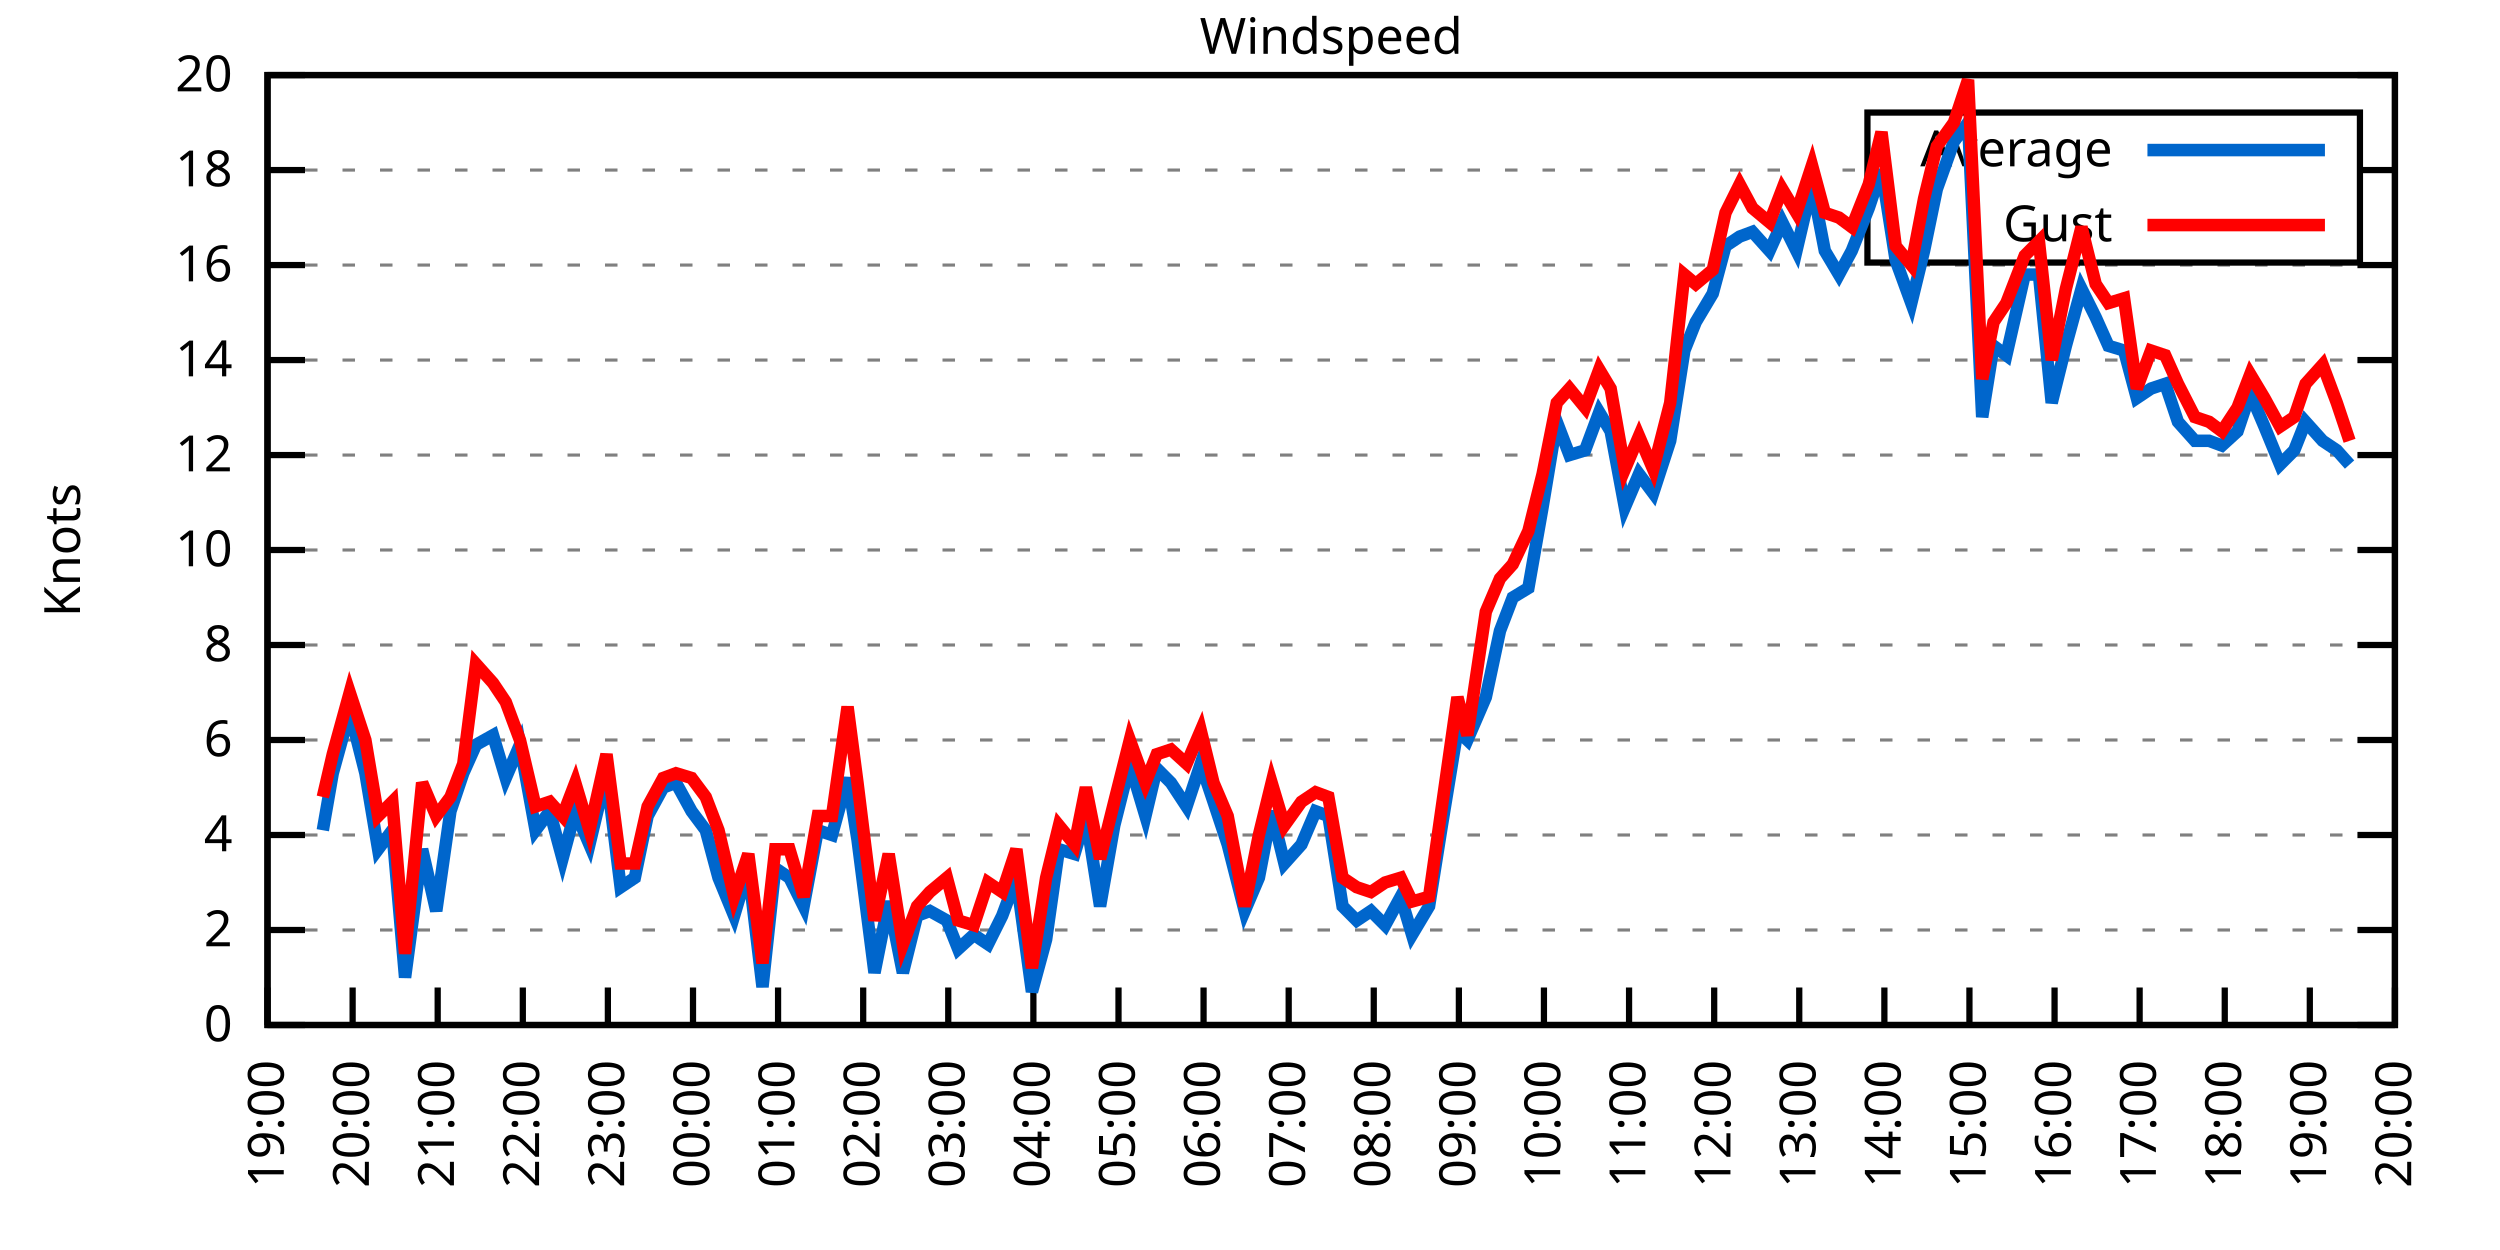
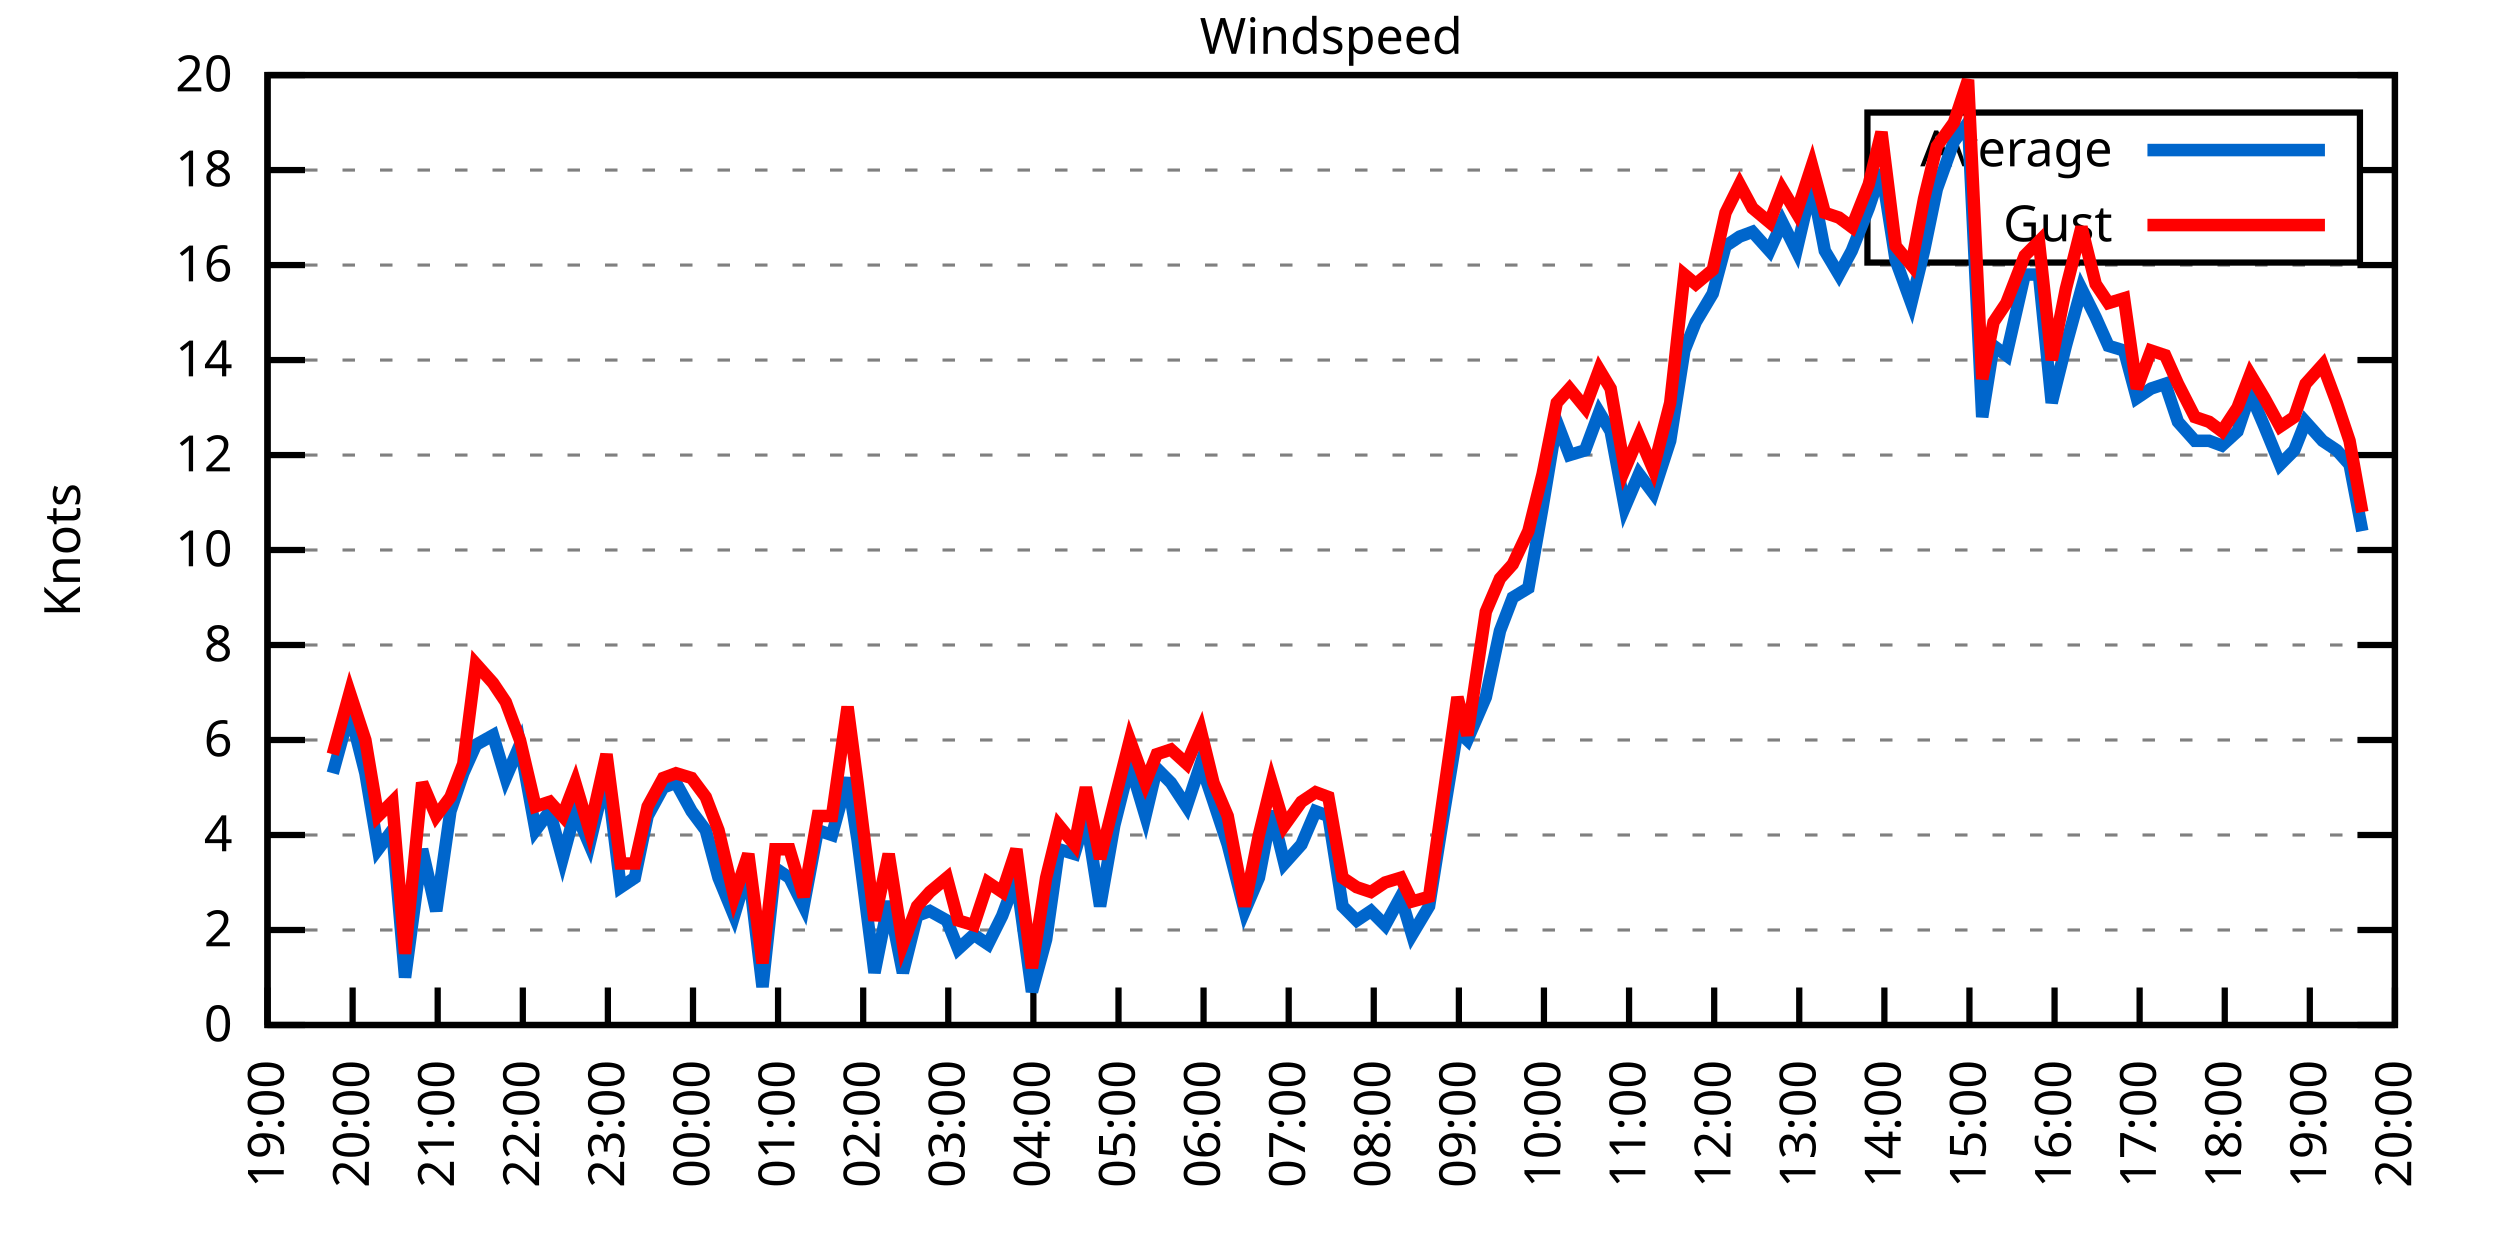
<svg xmlns="http://www.w3.org/2000/svg" xmlns:xlink="http://www.w3.org/1999/xlink" width="400" height="200" viewBox="0 0 400 200">
  <g id="gnuplot_canvas">
    <rect x="0" y="0" width="400" height="200" fill="none" />
    <defs>
      <circle id="gpDot" r="0.5" stroke-width="0.5" stroke="currentColor" />
      <path id="gpPt0" stroke-width="0.333" stroke="currentColor" d="M-1,0 h2 M0,-1 v2" />
      <path id="gpPt1" stroke-width="0.333" stroke="currentColor" d="M-1,-1 L1,1 M1,-1 L-1,1" />
      <path id="gpPt2" stroke-width="0.333" stroke="currentColor" d="M-1,0 L1,0 M0,-1 L0,1 M-1,-1 L1,1 M-1,1 L1,-1" />
      <rect id="gpPt3" stroke-width="0.333" stroke="currentColor" x="-1" y="-1" width="2" height="2" />
      <rect id="gpPt4" stroke-width="0.333" stroke="currentColor" fill="currentColor" x="-1" y="-1" width="2" height="2" />
      <circle id="gpPt5" stroke-width="0.333" stroke="currentColor" cx="0" cy="0" r="1" />
      <use xlink:href="#gpPt5" id="gpPt6" fill="currentColor" stroke="none" />
      <path id="gpPt7" stroke-width="0.333" stroke="currentColor" d="M0,-1.33 L-1.33,0.67 L1.33,0.67 z" />
      <use xlink:href="#gpPt7" id="gpPt8" fill="currentColor" stroke="none" />
      <use xlink:href="#gpPt7" id="gpPt9" stroke="currentColor" transform="rotate(180)" />
      <use xlink:href="#gpPt9" id="gpPt10" fill="currentColor" stroke="none" />
      <use xlink:href="#gpPt3" id="gpPt11" stroke="currentColor" transform="rotate(45)" />
      <use xlink:href="#gpPt11" id="gpPt12" fill="currentColor" stroke="none" />
      <path id="gpPt13" stroke-width="0.333" stroke="currentColor" d="M0,1.330 L1.265,0.411 L0.782,-1.067 L-0.782,-1.076 L-1.265,0.411 z" />
      <use xlink:href="#gpPt13" id="gpPt14" fill="currentColor" stroke="none" />
      <filter id="textbox" filterUnits="objectBoundingBox" x="0" y="0" height="1" width="1">
        <feFlood flood-color="white" flood-opacity="1" result="bgnd" />
        <feComposite in="SourceGraphic" in2="bgnd" operator="atop" />
      </filter>
      <filter id="greybox" filterUnits="objectBoundingBox" x="0" y="0" height="1" width="1">
        <feFlood flood-color="lightgrey" flood-opacity="1" result="grey" />
        <feComposite in="SourceGraphic" in2="grey" operator="atop" />
      </filter>
    </defs>
    <g fill="none" color="white" stroke="currentColor" stroke-width="1.00" stroke-linecap="butt" stroke-linejoin="miter">
</g>
    <g fill="none" color="black" stroke="currentColor" stroke-width="1.00" stroke-linecap="butt" stroke-linejoin="miter">
      <g stroke="none" shape-rendering="crispEdges">
        <polygon fill="rgb(255, 255, 255)" points="42.80,164.00 383.18,164.00 383.18,12.02 42.80,12.02 " />
      </g>
    </g>
    <g fill="none" color="black" stroke="currentColor" stroke-width="1.00" stroke-linecap="butt" stroke-linejoin="miter">
</g>
    <g fill="none" color="black" stroke="black" stroke-width="0.50" stroke-linecap="butt" stroke-linejoin="miter">
</g>
    <g fill="none" color="gray" stroke="currentColor" stroke-width="0.50" stroke-linecap="butt" stroke-linejoin="miter">
      <path stroke="gray" stroke-dasharray="2,4" class="gridline" d="M42.80,164.00 L383.19,164.00  " />
    </g>
    <g fill="none" color="gray" stroke="gray" stroke-width="1.00" stroke-linecap="butt" stroke-linejoin="miter">
</g>
    <g fill="none" color="black" stroke="currentColor" stroke-width="1.00" stroke-linecap="butt" stroke-linejoin="miter">
      <path stroke="black" d="M42.80,164.00 L48.80,164.00 M383.19,164.00 L377.19,164.00  " />
      <g transform="translate(37.20,166.60)" stroke="none" fill="black" font-family="Sans" font-size="8.00" text-anchor="end">
        <text>
          <tspan font-family="Sans"> 0</tspan>
        </text>
      </g>
    </g>
    <g fill="none" color="black" stroke="currentColor" stroke-width="1.00" stroke-linecap="butt" stroke-linejoin="miter">
</g>
    <g fill="none" color="black" stroke="black" stroke-width="0.50" stroke-linecap="butt" stroke-linejoin="miter">
</g>
    <g fill="none" color="gray" stroke="currentColor" stroke-width="0.50" stroke-linecap="butt" stroke-linejoin="miter">
      <path stroke="gray" stroke-dasharray="2,4" class="gridline" d="M42.80,148.80 L383.19,148.80  " />
    </g>
    <g fill="none" color="gray" stroke="gray" stroke-width="1.00" stroke-linecap="butt" stroke-linejoin="miter">
</g>
    <g fill="none" color="black" stroke="currentColor" stroke-width="1.00" stroke-linecap="butt" stroke-linejoin="miter">
      <path stroke="black" d="M42.80,148.80 L48.80,148.80 M383.19,148.80 L377.19,148.80  " />
      <g transform="translate(37.20,151.40)" stroke="none" fill="black" font-family="Sans" font-size="8.00" text-anchor="end">
        <text>
          <tspan font-family="Sans"> 2</tspan>
        </text>
      </g>
    </g>
    <g fill="none" color="black" stroke="currentColor" stroke-width="1.00" stroke-linecap="butt" stroke-linejoin="miter">
</g>
    <g fill="none" color="black" stroke="black" stroke-width="0.50" stroke-linecap="butt" stroke-linejoin="miter">
</g>
    <g fill="none" color="gray" stroke="currentColor" stroke-width="0.50" stroke-linecap="butt" stroke-linejoin="miter">
      <path stroke="gray" stroke-dasharray="2,4" class="gridline" d="M42.80,133.60 L383.19,133.60  " />
    </g>
    <g fill="none" color="gray" stroke="gray" stroke-width="1.00" stroke-linecap="butt" stroke-linejoin="miter">
</g>
    <g fill="none" color="black" stroke="currentColor" stroke-width="1.00" stroke-linecap="butt" stroke-linejoin="miter">
      <path stroke="black" d="M42.80,133.60 L48.80,133.60 M383.19,133.60 L377.19,133.60  " />
      <g transform="translate(37.20,136.20)" stroke="none" fill="black" font-family="Sans" font-size="8.00" text-anchor="end">
        <text>
          <tspan font-family="Sans"> 4</tspan>
        </text>
      </g>
    </g>
    <g fill="none" color="black" stroke="currentColor" stroke-width="1.00" stroke-linecap="butt" stroke-linejoin="miter">
</g>
    <g fill="none" color="black" stroke="black" stroke-width="0.50" stroke-linecap="butt" stroke-linejoin="miter">
</g>
    <g fill="none" color="gray" stroke="currentColor" stroke-width="0.50" stroke-linecap="butt" stroke-linejoin="miter">
      <path stroke="gray" stroke-dasharray="2,4" class="gridline" d="M42.80,118.40 L383.19,118.40  " />
    </g>
    <g fill="none" color="gray" stroke="gray" stroke-width="1.00" stroke-linecap="butt" stroke-linejoin="miter">
</g>
    <g fill="none" color="black" stroke="currentColor" stroke-width="1.00" stroke-linecap="butt" stroke-linejoin="miter">
      <path stroke="black" d="M42.80,118.40 L48.80,118.40 M383.19,118.40 L377.19,118.40  " />
      <g transform="translate(37.20,121.00)" stroke="none" fill="black" font-family="Sans" font-size="8.00" text-anchor="end">
        <text>
          <tspan font-family="Sans"> 6</tspan>
        </text>
      </g>
    </g>
    <g fill="none" color="black" stroke="currentColor" stroke-width="1.00" stroke-linecap="butt" stroke-linejoin="miter">
</g>
    <g fill="none" color="black" stroke="black" stroke-width="0.50" stroke-linecap="butt" stroke-linejoin="miter">
</g>
    <g fill="none" color="gray" stroke="currentColor" stroke-width="0.50" stroke-linecap="butt" stroke-linejoin="miter">
      <path stroke="gray" stroke-dasharray="2,4" class="gridline" d="M42.80,103.20 L383.19,103.20  " />
    </g>
    <g fill="none" color="gray" stroke="gray" stroke-width="1.00" stroke-linecap="butt" stroke-linejoin="miter">
</g>
    <g fill="none" color="black" stroke="currentColor" stroke-width="1.00" stroke-linecap="butt" stroke-linejoin="miter">
      <path stroke="black" d="M42.80,103.20 L48.80,103.20 M383.19,103.20 L377.19,103.20  " />
      <g transform="translate(37.20,105.80)" stroke="none" fill="black" font-family="Sans" font-size="8.00" text-anchor="end">
        <text>
          <tspan font-family="Sans"> 8</tspan>
        </text>
      </g>
    </g>
    <g fill="none" color="black" stroke="currentColor" stroke-width="1.00" stroke-linecap="butt" stroke-linejoin="miter">
</g>
    <g fill="none" color="black" stroke="black" stroke-width="0.50" stroke-linecap="butt" stroke-linejoin="miter">
</g>
    <g fill="none" color="gray" stroke="currentColor" stroke-width="0.50" stroke-linecap="butt" stroke-linejoin="miter">
      <path stroke="gray" stroke-dasharray="2,4" class="gridline" d="M42.80,88.00 L383.19,88.00  " />
    </g>
    <g fill="none" color="gray" stroke="gray" stroke-width="1.00" stroke-linecap="butt" stroke-linejoin="miter">
</g>
    <g fill="none" color="black" stroke="currentColor" stroke-width="1.00" stroke-linecap="butt" stroke-linejoin="miter">
      <path stroke="black" d="M42.80,88.00 L48.80,88.00 M383.19,88.00 L377.19,88.00  " />
      <g transform="translate(37.20,90.60)" stroke="none" fill="black" font-family="Sans" font-size="8.00" text-anchor="end">
        <text>
          <tspan font-family="Sans"> 10</tspan>
        </text>
      </g>
    </g>
    <g fill="none" color="black" stroke="currentColor" stroke-width="1.00" stroke-linecap="butt" stroke-linejoin="miter">
</g>
    <g fill="none" color="black" stroke="black" stroke-width="0.50" stroke-linecap="butt" stroke-linejoin="miter">
</g>
    <g fill="none" color="gray" stroke="currentColor" stroke-width="0.50" stroke-linecap="butt" stroke-linejoin="miter">
      <path stroke="gray" stroke-dasharray="2,4" class="gridline" d="M42.80,72.81 L383.19,72.81  " />
    </g>
    <g fill="none" color="gray" stroke="gray" stroke-width="1.00" stroke-linecap="butt" stroke-linejoin="miter">
</g>
    <g fill="none" color="black" stroke="currentColor" stroke-width="1.00" stroke-linecap="butt" stroke-linejoin="miter">
      <path stroke="black" d="M42.80,72.81 L48.80,72.81 M383.19,72.81 L377.19,72.81  " />
      <g transform="translate(37.20,75.41)" stroke="none" fill="black" font-family="Sans" font-size="8.00" text-anchor="end">
        <text>
          <tspan font-family="Sans"> 12</tspan>
        </text>
      </g>
    </g>
    <g fill="none" color="black" stroke="currentColor" stroke-width="1.00" stroke-linecap="butt" stroke-linejoin="miter">
</g>
    <g fill="none" color="black" stroke="black" stroke-width="0.50" stroke-linecap="butt" stroke-linejoin="miter">
</g>
    <g fill="none" color="gray" stroke="currentColor" stroke-width="0.50" stroke-linecap="butt" stroke-linejoin="miter">
      <path stroke="gray" stroke-dasharray="2,4" class="gridline" d="M42.80,57.61 L383.19,57.61  " />
    </g>
    <g fill="none" color="gray" stroke="gray" stroke-width="1.00" stroke-linecap="butt" stroke-linejoin="miter">
</g>
    <g fill="none" color="black" stroke="currentColor" stroke-width="1.00" stroke-linecap="butt" stroke-linejoin="miter">
      <path stroke="black" d="M42.80,57.61 L48.80,57.61 M383.19,57.61 L377.19,57.61  " />
      <g transform="translate(37.20,60.21)" stroke="none" fill="black" font-family="Sans" font-size="8.00" text-anchor="end">
        <text>
          <tspan font-family="Sans"> 14</tspan>
        </text>
      </g>
    </g>
    <g fill="none" color="black" stroke="currentColor" stroke-width="1.00" stroke-linecap="butt" stroke-linejoin="miter">
</g>
    <g fill="none" color="black" stroke="black" stroke-width="0.50" stroke-linecap="butt" stroke-linejoin="miter">
</g>
    <g fill="none" color="gray" stroke="currentColor" stroke-width="0.50" stroke-linecap="butt" stroke-linejoin="miter">
      <path stroke="gray" stroke-dasharray="2,4" class="gridline" d="M42.80,42.41 L383.19,42.41  " />
    </g>
    <g fill="none" color="gray" stroke="gray" stroke-width="1.00" stroke-linecap="butt" stroke-linejoin="miter">
</g>
    <g fill="none" color="black" stroke="currentColor" stroke-width="1.00" stroke-linecap="butt" stroke-linejoin="miter">
      <path stroke="black" d="M42.80,42.41 L48.80,42.41 M383.19,42.41 L377.19,42.41  " />
      <g transform="translate(37.20,45.01)" stroke="none" fill="black" font-family="Sans" font-size="8.00" text-anchor="end">
        <text>
          <tspan font-family="Sans"> 16</tspan>
        </text>
      </g>
    </g>
    <g fill="none" color="black" stroke="currentColor" stroke-width="1.00" stroke-linecap="butt" stroke-linejoin="miter">
</g>
    <g fill="none" color="black" stroke="black" stroke-width="0.50" stroke-linecap="butt" stroke-linejoin="miter">
</g>
    <g fill="none" color="gray" stroke="currentColor" stroke-width="0.50" stroke-linecap="butt" stroke-linejoin="miter">
      <path stroke="gray" stroke-dasharray="2,4" class="gridline" d="M42.80,27.21 L298.79,27.21 M377.59,27.21 L383.19,27.21  " />
    </g>
    <g fill="none" color="gray" stroke="gray" stroke-width="1.00" stroke-linecap="butt" stroke-linejoin="miter">
</g>
    <g fill="none" color="black" stroke="currentColor" stroke-width="1.00" stroke-linecap="butt" stroke-linejoin="miter">
      <path stroke="black" d="M42.80,27.21 L48.80,27.21 M383.19,27.21 L377.19,27.21  " />
      <g transform="translate(37.20,29.81)" stroke="none" fill="black" font-family="Sans" font-size="8.00" text-anchor="end">
        <text>
          <tspan font-family="Sans"> 18</tspan>
        </text>
      </g>
    </g>
    <g fill="none" color="black" stroke="currentColor" stroke-width="1.00" stroke-linecap="butt" stroke-linejoin="miter">
</g>
    <g fill="none" color="black" stroke="black" stroke-width="0.50" stroke-linecap="butt" stroke-linejoin="miter">
</g>
    <g fill="none" color="gray" stroke="currentColor" stroke-width="0.50" stroke-linecap="butt" stroke-linejoin="miter">
      <path stroke="gray" stroke-dasharray="2,4" class="gridline" d="M42.80,12.01 L383.19,12.01  " />
    </g>
    <g fill="none" color="gray" stroke="gray" stroke-width="1.00" stroke-linecap="butt" stroke-linejoin="miter">
</g>
    <g fill="none" color="black" stroke="currentColor" stroke-width="1.00" stroke-linecap="butt" stroke-linejoin="miter">
      <path stroke="black" d="M42.80,12.01 L48.80,12.01 M383.19,12.01 L377.19,12.01  " />
      <g transform="translate(37.20,14.61)" stroke="none" fill="black" font-family="Sans" font-size="8.00" text-anchor="end">
        <text>
          <tspan font-family="Sans"> 20</tspan>
        </text>
      </g>
    </g>
    <g fill="none" color="black" stroke="currentColor" stroke-width="1.00" stroke-linecap="butt" stroke-linejoin="miter">
      <path stroke="black" d="M42.80,164.00 L42.80,158.00  " />
      <g transform="translate(45.40,169.60) rotate(270.00)" stroke="none" fill="black" font-family="Sans" font-size="8.00" text-anchor="end">
        <text>
          <tspan font-family="Sans">19:00</tspan>
        </text>
      </g>
    </g>
    <g fill="none" color="black" stroke="currentColor" stroke-width="1.00" stroke-linecap="butt" stroke-linejoin="miter">
      <path stroke="black" d="M56.42,164.00 L56.42,158.00  " />
      <g transform="translate(59.02,169.60) rotate(270.00)" stroke="none" fill="black" font-family="Sans" font-size="8.00" text-anchor="end">
        <text>
          <tspan font-family="Sans">20:00</tspan>
        </text>
      </g>
    </g>
    <g fill="none" color="black" stroke="currentColor" stroke-width="1.00" stroke-linecap="butt" stroke-linejoin="miter">
      <path stroke="black" d="M70.03,164.00 L70.03,158.00  " />
      <g transform="translate(72.63,169.60) rotate(270.00)" stroke="none" fill="black" font-family="Sans" font-size="8.00" text-anchor="end">
        <text>
          <tspan font-family="Sans">21:00</tspan>
        </text>
      </g>
    </g>
    <g fill="none" color="black" stroke="currentColor" stroke-width="1.00" stroke-linecap="butt" stroke-linejoin="miter">
      <path stroke="black" d="M83.65,164.00 L83.65,158.00  " />
      <g transform="translate(86.25,169.60) rotate(270.00)" stroke="none" fill="black" font-family="Sans" font-size="8.00" text-anchor="end">
        <text>
          <tspan font-family="Sans">22:00</tspan>
        </text>
      </g>
    </g>
    <g fill="none" color="black" stroke="currentColor" stroke-width="1.00" stroke-linecap="butt" stroke-linejoin="miter">
      <path stroke="black" d="M97.26,164.00 L97.26,158.00  " />
      <g transform="translate(99.86,169.60) rotate(270.00)" stroke="none" fill="black" font-family="Sans" font-size="8.00" text-anchor="end">
        <text>
          <tspan font-family="Sans">23:00</tspan>
        </text>
      </g>
    </g>
    <g fill="none" color="black" stroke="currentColor" stroke-width="1.00" stroke-linecap="butt" stroke-linejoin="miter">
      <path stroke="black" d="M110.88,164.00 L110.88,158.00  " />
      <g transform="translate(113.48,169.60) rotate(270.00)" stroke="none" fill="black" font-family="Sans" font-size="8.00" text-anchor="end">
        <text>
          <tspan font-family="Sans">00:00</tspan>
        </text>
      </g>
    </g>
    <g fill="none" color="black" stroke="currentColor" stroke-width="1.00" stroke-linecap="butt" stroke-linejoin="miter">
      <path stroke="black" d="M124.49,164.00 L124.49,158.00  " />
      <g transform="translate(127.09,169.60) rotate(270.00)" stroke="none" fill="black" font-family="Sans" font-size="8.00" text-anchor="end">
        <text>
          <tspan font-family="Sans">01:00</tspan>
        </text>
      </g>
    </g>
    <g fill="none" color="black" stroke="currentColor" stroke-width="1.00" stroke-linecap="butt" stroke-linejoin="miter">
      <path stroke="black" d="M138.11,164.00 L138.11,158.00  " />
      <g transform="translate(140.71,169.60) rotate(270.00)" stroke="none" fill="black" font-family="Sans" font-size="8.00" text-anchor="end">
        <text>
          <tspan font-family="Sans">02:00</tspan>
        </text>
      </g>
    </g>
    <g fill="none" color="black" stroke="currentColor" stroke-width="1.00" stroke-linecap="butt" stroke-linejoin="miter">
      <path stroke="black" d="M151.72,164.00 L151.72,158.00  " />
      <g transform="translate(154.32,169.60) rotate(270.00)" stroke="none" fill="black" font-family="Sans" font-size="8.00" text-anchor="end">
        <text>
          <tspan font-family="Sans">03:00</tspan>
        </text>
      </g>
    </g>
    <g fill="none" color="black" stroke="currentColor" stroke-width="1.00" stroke-linecap="butt" stroke-linejoin="miter">
      <path stroke="black" d="M165.34,164.00 L165.34,158.00  " />
      <g transform="translate(167.94,169.60) rotate(270.00)" stroke="none" fill="black" font-family="Sans" font-size="8.00" text-anchor="end">
        <text>
          <tspan font-family="Sans">04:00</tspan>
        </text>
      </g>
    </g>
    <g fill="none" color="black" stroke="currentColor" stroke-width="1.00" stroke-linecap="butt" stroke-linejoin="miter">
      <path stroke="black" d="M178.96,164.00 L178.96,158.00  " />
      <g transform="translate(181.56,169.60) rotate(270.00)" stroke="none" fill="black" font-family="Sans" font-size="8.00" text-anchor="end">
        <text>
          <tspan font-family="Sans">05:00</tspan>
        </text>
      </g>
    </g>
    <g fill="none" color="black" stroke="currentColor" stroke-width="1.00" stroke-linecap="butt" stroke-linejoin="miter">
      <path stroke="black" d="M192.57,164.00 L192.57,158.00  " />
      <g transform="translate(195.17,169.60) rotate(270.00)" stroke="none" fill="black" font-family="Sans" font-size="8.00" text-anchor="end">
        <text>
          <tspan font-family="Sans">06:00</tspan>
        </text>
      </g>
    </g>
    <g fill="none" color="black" stroke="currentColor" stroke-width="1.00" stroke-linecap="butt" stroke-linejoin="miter">
      <path stroke="black" d="M206.19,164.00 L206.19,158.00  " />
      <g transform="translate(208.79,169.60) rotate(270.00)" stroke="none" fill="black" font-family="Sans" font-size="8.00" text-anchor="end">
        <text>
          <tspan font-family="Sans">07:00</tspan>
        </text>
      </g>
    </g>
    <g fill="none" color="black" stroke="currentColor" stroke-width="1.00" stroke-linecap="butt" stroke-linejoin="miter">
      <path stroke="black" d="M219.80,164.00 L219.80,158.00  " />
      <g transform="translate(222.40,169.60) rotate(270.00)" stroke="none" fill="black" font-family="Sans" font-size="8.00" text-anchor="end">
        <text>
          <tspan font-family="Sans">08:00</tspan>
        </text>
      </g>
    </g>
    <g fill="none" color="black" stroke="currentColor" stroke-width="1.00" stroke-linecap="butt" stroke-linejoin="miter">
      <path stroke="black" d="M233.42,164.00 L233.42,158.00  " />
      <g transform="translate(236.02,169.60) rotate(270.00)" stroke="none" fill="black" font-family="Sans" font-size="8.00" text-anchor="end">
        <text>
          <tspan font-family="Sans">09:00</tspan>
        </text>
      </g>
    </g>
    <g fill="none" color="black" stroke="currentColor" stroke-width="1.00" stroke-linecap="butt" stroke-linejoin="miter">
      <path stroke="black" d="M247.03,164.00 L247.03,158.00  " />
      <g transform="translate(249.63,169.60) rotate(270.00)" stroke="none" fill="black" font-family="Sans" font-size="8.00" text-anchor="end">
        <text>
          <tspan font-family="Sans">10:00</tspan>
        </text>
      </g>
    </g>
    <g fill="none" color="black" stroke="currentColor" stroke-width="1.00" stroke-linecap="butt" stroke-linejoin="miter">
      <path stroke="black" d="M260.65,164.00 L260.65,158.00  " />
      <g transform="translate(263.25,169.60) rotate(270.00)" stroke="none" fill="black" font-family="Sans" font-size="8.00" text-anchor="end">
        <text>
          <tspan font-family="Sans">11:00</tspan>
        </text>
      </g>
    </g>
    <g fill="none" color="black" stroke="currentColor" stroke-width="1.00" stroke-linecap="butt" stroke-linejoin="miter">
      <path stroke="black" d="M274.27,164.00 L274.27,158.00  " />
      <g transform="translate(276.87,169.60) rotate(270.00)" stroke="none" fill="black" font-family="Sans" font-size="8.00" text-anchor="end">
        <text>
          <tspan font-family="Sans">12:00</tspan>
        </text>
      </g>
    </g>
    <g fill="none" color="black" stroke="currentColor" stroke-width="1.00" stroke-linecap="butt" stroke-linejoin="miter">
      <path stroke="black" d="M287.88,164.00 L287.88,158.00  " />
      <g transform="translate(290.48,169.60) rotate(270.00)" stroke="none" fill="black" font-family="Sans" font-size="8.00" text-anchor="end">
        <text>
          <tspan font-family="Sans">13:00</tspan>
        </text>
      </g>
    </g>
    <g fill="none" color="black" stroke="currentColor" stroke-width="1.00" stroke-linecap="butt" stroke-linejoin="miter">
      <path stroke="black" d="M301.50,164.00 L301.50,158.00  " />
      <g transform="translate(304.10,169.60) rotate(270.00)" stroke="none" fill="black" font-family="Sans" font-size="8.00" text-anchor="end">
        <text>
          <tspan font-family="Sans">14:00</tspan>
        </text>
      </g>
    </g>
    <g fill="none" color="black" stroke="currentColor" stroke-width="1.00" stroke-linecap="butt" stroke-linejoin="miter">
      <path stroke="black" d="M315.11,164.00 L315.11,158.00  " />
      <g transform="translate(317.71,169.60) rotate(270.00)" stroke="none" fill="black" font-family="Sans" font-size="8.00" text-anchor="end">
        <text>
          <tspan font-family="Sans">15:00</tspan>
        </text>
      </g>
    </g>
    <g fill="none" color="black" stroke="currentColor" stroke-width="1.00" stroke-linecap="butt" stroke-linejoin="miter">
      <path stroke="black" d="M328.73,164.00 L328.73,158.00  " />
      <g transform="translate(331.33,169.60) rotate(270.00)" stroke="none" fill="black" font-family="Sans" font-size="8.00" text-anchor="end">
        <text>
          <tspan font-family="Sans">16:00</tspan>
        </text>
      </g>
    </g>
    <g fill="none" color="black" stroke="currentColor" stroke-width="1.00" stroke-linecap="butt" stroke-linejoin="miter">
      <path stroke="black" d="M342.34,164.00 L342.34,158.00  " />
      <g transform="translate(344.94,169.60) rotate(270.00)" stroke="none" fill="black" font-family="Sans" font-size="8.00" text-anchor="end">
        <text>
          <tspan font-family="Sans">17:00</tspan>
        </text>
      </g>
    </g>
    <g fill="none" color="black" stroke="currentColor" stroke-width="1.00" stroke-linecap="butt" stroke-linejoin="miter">
      <path stroke="black" d="M355.96,164.00 L355.96,158.00  " />
      <g transform="translate(358.56,169.60) rotate(270.00)" stroke="none" fill="black" font-family="Sans" font-size="8.00" text-anchor="end">
        <text>
          <tspan font-family="Sans">18:00</tspan>
        </text>
      </g>
    </g>
    <g fill="none" color="black" stroke="currentColor" stroke-width="1.00" stroke-linecap="butt" stroke-linejoin="miter">
      <path stroke="black" d="M369.57,164.00 L369.57,158.00  " />
      <g transform="translate(372.17,169.60) rotate(270.00)" stroke="none" fill="black" font-family="Sans" font-size="8.00" text-anchor="end">
        <text>
          <tspan font-family="Sans">19:00</tspan>
        </text>
      </g>
    </g>
    <g fill="none" color="black" stroke="currentColor" stroke-width="1.00" stroke-linecap="butt" stroke-linejoin="miter">
      <path stroke="black" d="M383.19,164.00 L383.19,158.00  " />
      <g transform="translate(385.79,169.60) rotate(270.00)" stroke="none" fill="black" font-family="Sans" font-size="8.00" text-anchor="end">
        <text>
          <tspan font-family="Sans">20:00</tspan>
        </text>
      </g>
    </g>
    <g fill="none" color="black" stroke="currentColor" stroke-width="1.00" stroke-linecap="butt" stroke-linejoin="miter">
</g>
    <g fill="none" color="black" stroke="currentColor" stroke-width="1.00" stroke-linecap="butt" stroke-linejoin="miter">
      <path stroke="black" d="M42.80,12.01 L42.80,164.00 L383.19,164.00 L383.19,12.01 L42.80,12.01 Z  " />
    </g>
    <g fill="none" color="black" stroke="currentColor" stroke-width="1.00" stroke-linecap="butt" stroke-linejoin="miter">
</g>
    <g fill="none" color="black" stroke="currentColor" stroke-width="1.00" stroke-linecap="butt" stroke-linejoin="miter">
      <path stroke="black" d="M298.79,42.01 L298.79,18.01 L377.59,18.01 L377.59,42.01 L298.79,42.01 Z  " />
    </g>
    <g id="Windspeed_plot_1">
      <g fill="none" color="white" stroke="black" stroke-width="2.00" stroke-linecap="butt" stroke-linejoin="miter">
</g>
      <g fill="none" color="black" stroke="currentColor" stroke-width="2.00" stroke-linecap="butt" stroke-linejoin="miter">
        <g transform="translate(337.99,26.61)" stroke="none" fill="black" font-family="Sans" font-size="8.00" text-anchor="end">
          <text>
            <tspan font-family="Sans">Average</tspan>
          </text>
        </g>
      </g>
      <g fill="none" color="black" stroke="currentColor" stroke-width="2.00" stroke-linecap="butt" stroke-linejoin="miter">
-         <path stroke="rgb(  0, 102, 204)" d="M343.59,24.01 L371.99,24.01 M51.65,132.84 L53.24,123.72 L55.96,113.84 L58.46,123.72 L60.50,135.88 L62.77,132.84   L64.81,156.40 L67.54,135.88 L69.80,145.76 L72.07,129.80 L74.12,123.72 L76.16,119.16 L78.88,117.64 L80.92,124.48   L83.19,119.16 L85.69,132.84 L87.96,129.80 L90.00,137.40 L92.04,129.80 L94.31,135.12 L97.04,123.72 L99.30,141.96   L101.57,140.44 L103.62,130.56 L106.11,126.00 L108.15,125.24 L110.65,129.80 L112.92,132.84 L114.96,140.44 L117.46,146.52   L119.73,138.92 L122.00,157.92 L124.04,138.92 L126.31,140.44 L128.58,145.00 L130.85,132.84 L133.12,133.60 L135.61,124.48   L137.20,134.36 L139.92,155.64 L142.19,144.24 L144.46,155.64 L146.73,146.52 L148.77,145.76 L151.50,147.28 L153.31,151.84   L155.81,149.56 L158.08,151.08 L160.35,146.52 L162.62,140.44 L165.11,158.68 L167.38,150.32 L169.43,135.88 L171.92,136.64   L173.74,130.56 L176.01,145.00 L178.28,132.08 L180.77,122.20 L183.27,130.56 L185.08,122.96 L187.35,125.24 L189.85,129.04   L192.12,122.20 L194.16,128.28 L196.43,135.12 L199.15,145.76 L201.42,140.44 L203.46,129.80 L205.51,138.16 L208.23,135.12   L210.50,129.80 L212.54,130.56 L214.81,145.00 L217.08,147.28 L219.35,145.76 L221.62,148.04 L224.11,143.48 L225.93,149.56   L228.65,145.00 L230.70,132.08 L233.19,116.88 L234.78,118.40 L237.73,111.56 L240.00,100.92 L242.04,95.60 L244.54,94.08   L246.81,81.17 L249.08,67.49 L251.12,72.81 L253.61,72.05 L255.88,65.97 L257.70,69.01 L259.97,81.17 L262.24,75.85   L264.51,78.89 L267.23,70.53 L269.50,56.09 L271.32,51.53 L274.04,46.97 L276.08,39.37 L278.35,37.85 L280.39,37.09   L283.12,40.13 L285.16,35.57 L287.43,40.13 L289.92,29.49 L291.97,40.13 L294.23,43.93 L296.28,40.13 L299.00,33.29   L301.04,27.21 L303.31,41.65 L305.81,48.49 L307.85,40.13 L309.89,30.25 L312.62,22.65 L314.89,19.61 L317.15,66.73   L318.97,55.33 L321.01,56.85 L323.96,43.93 L326.23,43.93 L328.27,64.45 L330.54,55.33 L333.04,46.21 L335.31,50.77   L337.35,55.33 L339.85,56.09 L341.89,63.69 L344.16,62.17 L346.43,61.41 L348.47,67.49 L351.19,70.53 L353.46,70.53   L355.50,71.29 L358.00,69.01 L360.04,62.93 L362.31,68.25 L364.81,74.33 L367.08,72.05 L368.89,67.49 L371.62,70.53   L373.89,72.05 L375.93,74.33  " />
+         <path stroke="rgb(  0, 102, 204)" d="M343.59,24.01 L371.99,24.01 M53.24,123.72 L55.96,113.84 L58.46,123.72 L60.50,135.88 L62.77,132.84 L64.81,156.40   L67.54,135.88 L69.80,145.76 L72.07,129.80 L74.12,123.72 L76.16,119.16 L78.88,117.64 L80.92,124.48 L83.19,119.16   L85.69,132.84 L87.96,129.80 L90.00,137.40 L92.04,129.80 L94.31,135.12 L97.04,123.72 L99.30,141.96 L101.57,140.44   L103.62,130.56 L106.11,126.00 L108.15,125.24 L110.65,129.80 L112.92,132.84 L114.96,140.44 L117.46,146.52 L119.73,138.92   L122.00,157.92 L124.04,138.92 L126.31,140.44 L128.58,145.00 L130.85,132.84 L133.12,133.60 L135.61,124.48 L137.20,134.36   L139.92,155.64 L142.19,144.24 L144.46,155.64 L146.73,146.52 L148.77,145.76 L151.50,147.28 L153.31,151.84 L155.81,149.56   L158.08,151.08 L160.35,146.52 L162.62,140.44 L165.11,158.68 L167.38,150.32 L169.43,135.88 L171.92,136.64 L173.74,130.56   L176.01,145.00 L178.28,132.08 L180.77,122.20 L183.27,130.56 L185.08,122.96 L187.35,125.24 L189.85,129.04 L192.12,122.20   L194.16,128.28 L196.43,135.12 L199.15,145.76 L201.42,140.44 L203.46,129.80 L205.51,138.16 L208.23,135.12 L210.50,129.80   L212.54,130.56 L214.81,145.00 L217.08,147.28 L219.35,145.76 L221.62,148.04 L224.11,143.48 L225.93,149.56 L228.65,145.00   L230.70,132.08 L233.19,116.88 L234.78,118.40 L237.73,111.56 L240.00,100.92 L242.04,95.60 L244.54,94.08 L246.81,81.17   L249.08,67.49 L251.12,72.81 L253.61,72.05 L255.88,65.97 L257.70,69.01 L259.97,81.17 L262.24,75.85 L264.51,78.89   L267.23,70.53 L269.50,56.09 L271.32,51.53 L274.04,46.97 L276.08,39.37 L278.35,37.85 L280.39,37.09 L283.12,40.13   L285.16,35.57 L287.43,40.13 L289.92,29.49 L291.97,40.13 L294.23,43.93 L296.28,40.13 L299.00,33.29 L301.04,27.21   L303.31,41.65 L305.81,48.49 L307.85,40.13 L309.89,30.25 L312.62,22.65 L314.89,19.61 L317.15,66.73 L318.97,55.33   L321.01,56.85 L323.96,43.93 L326.23,43.93 L328.27,64.45 L330.54,55.33 L333.04,46.21 L335.31,50.77 L337.35,55.33   L339.85,56.09 L341.89,63.69 L344.16,62.17 L346.43,61.41 L348.47,67.49 L351.19,70.53 L353.46,70.53 L355.50,71.29   L358.00,69.01 L360.04,62.93 L362.31,68.25 L364.81,74.33 L367.08,72.05 L368.89,67.49 L371.62,70.53 L373.89,72.05   L375.93,74.33 L377.97,84.97  " />
      </g>
    </g>
    <g id="Windspeed_plot_2">
      <g fill="none" color="black" stroke="currentColor" stroke-width="2.00" stroke-linecap="butt" stroke-linejoin="miter">
        <g transform="translate(337.99,38.61)" stroke="none" fill="black" font-family="Sans" font-size="8.00" text-anchor="end">
          <text>
            <tspan font-family="Sans">Gust</tspan>
          </text>
        </g>
      </g>
      <g fill="none" color="black" stroke="currentColor" stroke-width="2.00" stroke-linecap="butt" stroke-linejoin="miter">
-         <path stroke="rgb(255,   0,   0)" d="M343.59,36.01 L371.99,36.01 M51.65,127.52 L53.24,120.68 L55.96,110.80 L58.46,118.40 L60.50,130.56 L62.77,128.28   L64.81,152.60 L67.54,125.24 L69.80,130.56 L72.07,127.52 L74.12,122.20 L76.16,106.24 L78.88,109.28 L80.92,112.32   L83.19,118.40 L85.69,129.04 L87.96,128.28 L90.00,130.56 L92.04,125.24 L94.31,132.84 L97.04,120.68 L99.30,138.16   L101.57,138.16 L103.62,129.04 L106.11,124.48 L108.15,123.72 L110.65,124.48 L112.92,127.52 L114.96,132.84 L117.46,143.48   L119.73,136.64 L122.00,154.12 L124.04,135.88 L126.31,135.88 L128.58,143.48 L130.85,130.56 L133.12,130.56 L135.61,113.08   L137.20,125.24 L139.92,147.28 L142.19,136.64 L144.46,151.08 L146.73,145.00 L148.77,142.72 L151.50,140.44 L153.31,147.28   L155.81,148.04 L158.08,141.20 L160.35,142.72 L162.62,135.88 L165.11,154.88 L167.38,140.44 L169.43,132.08 L171.92,135.12   L173.74,126.00 L176.01,137.40 L178.28,128.28 L180.77,118.40 L183.27,125.24 L185.08,120.68 L187.35,119.92 L189.85,122.20   L192.12,116.88 L194.16,125.24 L196.43,130.56 L199.15,145.00 L201.42,133.60 L203.46,125.24 L205.51,132.08 L208.23,128.28   L210.50,126.76 L212.54,127.52 L214.81,140.44 L217.08,141.96 L219.35,142.72 L221.62,141.20 L224.11,140.44 L225.93,144.24   L228.65,143.48 L230.70,129.04 L233.19,111.56 L234.78,117.64 L237.73,97.88 L240.00,92.56 L242.04,90.28 L244.54,84.97   L246.81,75.85 L249.08,64.45 L251.12,62.17 L253.61,65.21 L255.88,59.13 L257.70,62.17 L259.97,75.09 L262.24,69.77   L264.51,75.09 L267.23,64.45 L269.50,43.93 L271.32,45.45 L274.04,43.17 L276.08,34.05 L278.35,29.49 L280.39,33.29   L283.12,35.57 L285.16,30.25 L287.43,34.05 L289.92,26.45 L291.97,34.05 L294.23,34.81 L296.28,36.33 L299.00,29.49   L301.04,21.13 L303.31,39.37 L305.81,42.41 L307.85,31.77 L309.89,23.41 L312.62,19.61 L314.89,12.77 L317.15,60.65   L318.97,51.53 L321.01,48.49 L323.96,40.89 L326.23,38.61 L328.27,57.61 L330.54,46.21 L333.04,36.33 L335.31,45.45   L337.35,48.49 L339.85,47.73 L341.89,62.17 L344.16,56.09 L346.43,56.85 L348.47,61.41 L351.19,66.73 L353.46,67.49   L355.50,69.01 L358.00,65.21 L360.04,59.89 L362.31,63.69 L364.81,68.25 L367.08,66.73 L368.89,61.41 L371.62,58.37   L373.89,64.45 L375.93,70.53  " />
+         <path stroke="rgb(255,   0,   0)" d="M343.59,36.01 L371.99,36.01 M53.24,120.68 L55.96,110.80 L58.46,118.40 L60.50,130.56 L62.77,128.28 L64.81,152.60   L67.54,125.24 L69.80,130.56 L72.07,127.52 L74.12,122.20 L76.16,106.24 L78.88,109.28 L80.92,112.32 L83.19,118.40   L85.69,129.04 L87.96,128.28 L90.00,130.56 L92.04,125.24 L94.31,132.84 L97.04,120.68 L99.30,138.16 L101.57,138.16   L103.62,129.04 L106.11,124.48 L108.15,123.72 L110.65,124.48 L112.92,127.52 L114.96,132.84 L117.46,143.48 L119.73,136.64   L122.00,154.12 L124.04,135.88 L126.31,135.88 L128.58,143.48 L130.85,130.56 L133.12,130.56 L135.61,113.08 L137.20,125.24   L139.92,147.28 L142.19,136.64 L144.46,151.08 L146.73,145.00 L148.77,142.72 L151.50,140.44 L153.31,147.28 L155.81,148.04   L158.08,141.20 L160.35,142.72 L162.62,135.88 L165.11,154.88 L167.38,140.44 L169.43,132.08 L171.92,135.12 L173.74,126.00   L176.01,137.40 L178.28,128.28 L180.77,118.40 L183.27,125.24 L185.08,120.68 L187.35,119.92 L189.85,122.20 L192.12,116.88   L194.16,125.24 L196.43,130.56 L199.15,145.00 L201.42,133.60 L203.46,125.24 L205.51,132.08 L208.23,128.28 L210.50,126.76   L212.54,127.52 L214.81,140.44 L217.08,141.96 L219.35,142.72 L221.62,141.20 L224.11,140.44 L225.93,144.24 L228.65,143.48   L230.70,129.04 L233.19,111.56 L234.78,117.64 L237.73,97.88 L240.00,92.56 L242.04,90.28 L244.54,84.97 L246.81,75.85   L249.08,64.45 L251.12,62.17 L253.61,65.21 L255.88,59.13 L257.70,62.17 L259.97,75.09 L262.24,69.77 L264.51,75.09   L267.23,64.45 L269.50,43.93 L271.32,45.45 L274.04,43.17 L276.08,34.05 L278.35,29.49 L280.39,33.29 L283.12,35.57   L285.16,30.25 L287.43,34.05 L289.92,26.45 L291.97,34.05 L294.23,34.81 L296.28,36.33 L299.00,29.49 L301.04,21.13   L303.31,39.37 L305.81,42.41 L307.85,31.77 L309.89,23.41 L312.62,19.61 L314.89,12.77 L317.15,60.65 L318.97,51.53   L321.01,48.49 L323.96,40.89 L326.23,38.61 L328.27,57.61 L330.54,46.21 L333.04,36.33 L335.31,45.45 L337.35,48.49   L339.85,47.73 L341.89,62.17 L344.16,56.09 L346.43,56.85 L348.47,61.41 L351.19,66.73 L353.46,67.49 L355.50,69.01   L358.00,65.21 L360.04,59.89 L362.31,63.69 L364.81,68.25 L367.08,66.73 L368.89,61.41 L371.62,58.37 L373.89,64.45   L375.93,70.53 L377.97,81.93  " />
      </g>
    </g>
    <g fill="none" color="black" stroke="currentColor" stroke-width="2.00" stroke-linecap="butt" stroke-linejoin="miter">
</g>
    <g fill="none" color="black" stroke="black" stroke-width="1.00" stroke-linecap="butt" stroke-linejoin="miter">
</g>
    <g fill="none" color="black" stroke="currentColor" stroke-width="1.00" stroke-linecap="butt" stroke-linejoin="miter">
      <path stroke="black" d="M42.80,12.01 L42.80,164.00 L383.19,164.00 L383.19,12.01 L42.80,12.01 Z  " />
      <g transform="translate(12.80,88.01) rotate(270.00)" stroke="none" fill="black" font-family="Sans" font-size="8.00" text-anchor="middle">
        <text>
          <tspan font-family="Sans">Knots</tspan>
        </text>
      </g>
    </g>
    <g fill="none" color="black" stroke="currentColor" stroke-width="1.00" stroke-linecap="butt" stroke-linejoin="miter">
</g>
    <g fill="none" color="black" stroke="currentColor" stroke-width="1.00" stroke-linecap="butt" stroke-linejoin="miter">
      <g transform="translate(212.99,8.61)" stroke="none" fill="black" font-family="Sans" font-size="8.00" text-anchor="middle">
        <text>
          <tspan font-family="Sans">Windspeed</tspan>
        </text>
      </g>
    </g>
    <g fill="none" color="black" stroke="currentColor" stroke-width="1.00" stroke-linecap="butt" stroke-linejoin="miter">
</g>
  </g>
</svg>
